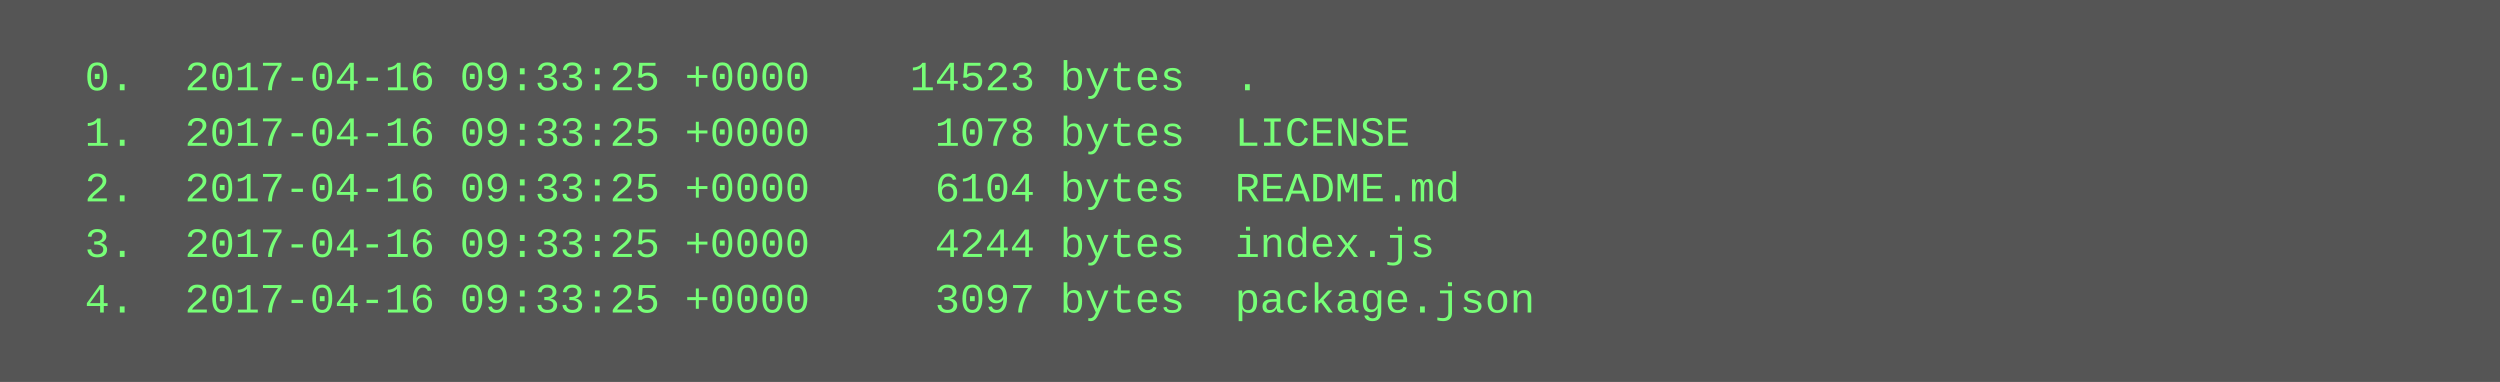
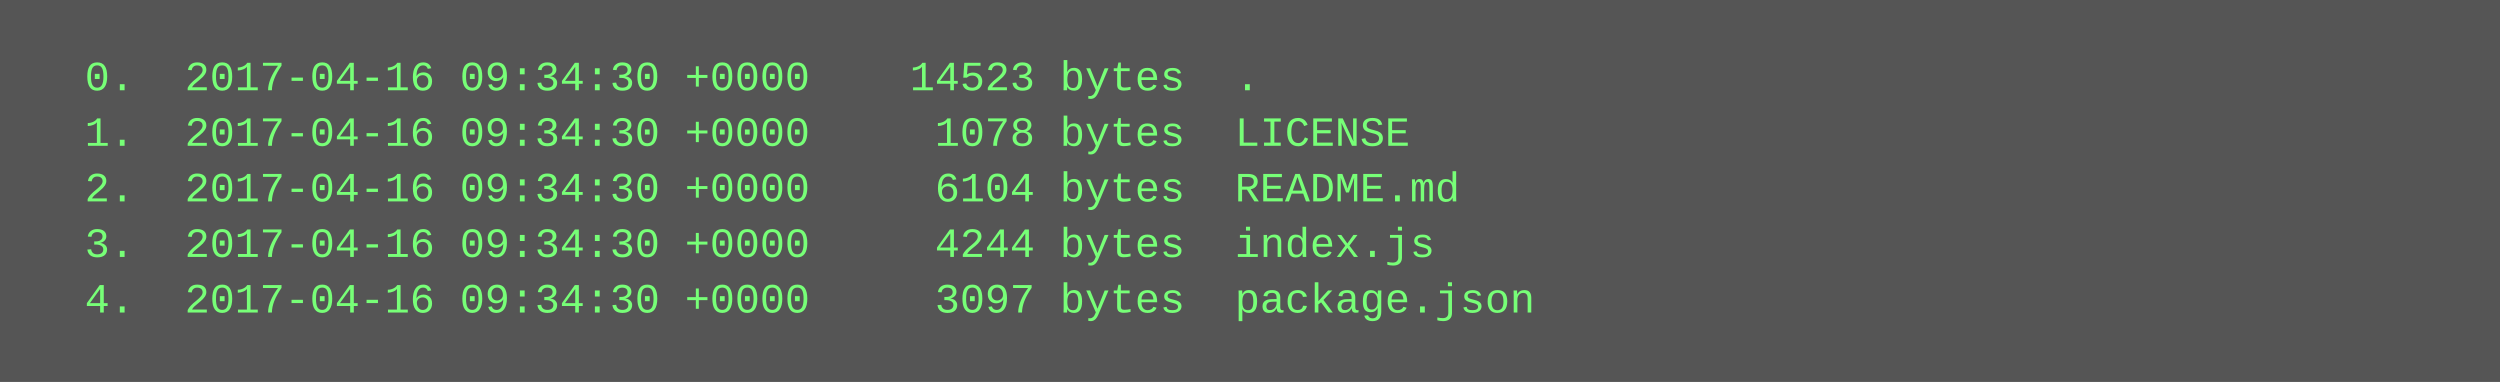
<svg xmlns="http://www.w3.org/2000/svg" height="110" width="720">
  <rect height="110" fill="#555" width="720" />
  <text fill="#7f7" font-family="Courier New" font-size="12" xml:space="preserve">
-     <tspan x="10" y="26">  0.  2017-04-16 09:33:25 +0000    14523 bytes  .</tspan>
-     <tspan x="10" y="42">  1.  2017-04-16 09:33:25 +0000     1078 bytes  LICENSE</tspan>
-     <tspan x="10" y="58">  2.  2017-04-16 09:33:25 +0000     6104 bytes  README.md</tspan>
-     <tspan x="10" y="74">  3.  2017-04-16 09:33:25 +0000     4244 bytes  index.js</tspan>
-     <tspan x="10" y="90">  4.  2017-04-16 09:33:25 +0000     3097 bytes  package.json</tspan>
+     <tspan x="10" y="26">  0.  2017-04-16 09:34:30 +0000    14523 bytes  .</tspan>
+     <tspan x="10" y="42">  1.  2017-04-16 09:34:30 +0000     1078 bytes  LICENSE</tspan>
+     <tspan x="10" y="58">  2.  2017-04-16 09:34:30 +0000     6104 bytes  README.md</tspan>
+     <tspan x="10" y="74">  3.  2017-04-16 09:34:30 +0000     4244 bytes  index.js</tspan>
+     <tspan x="10" y="90">  4.  2017-04-16 09:34:30 +0000     3097 bytes  package.json</tspan>
  </text>
</svg>
